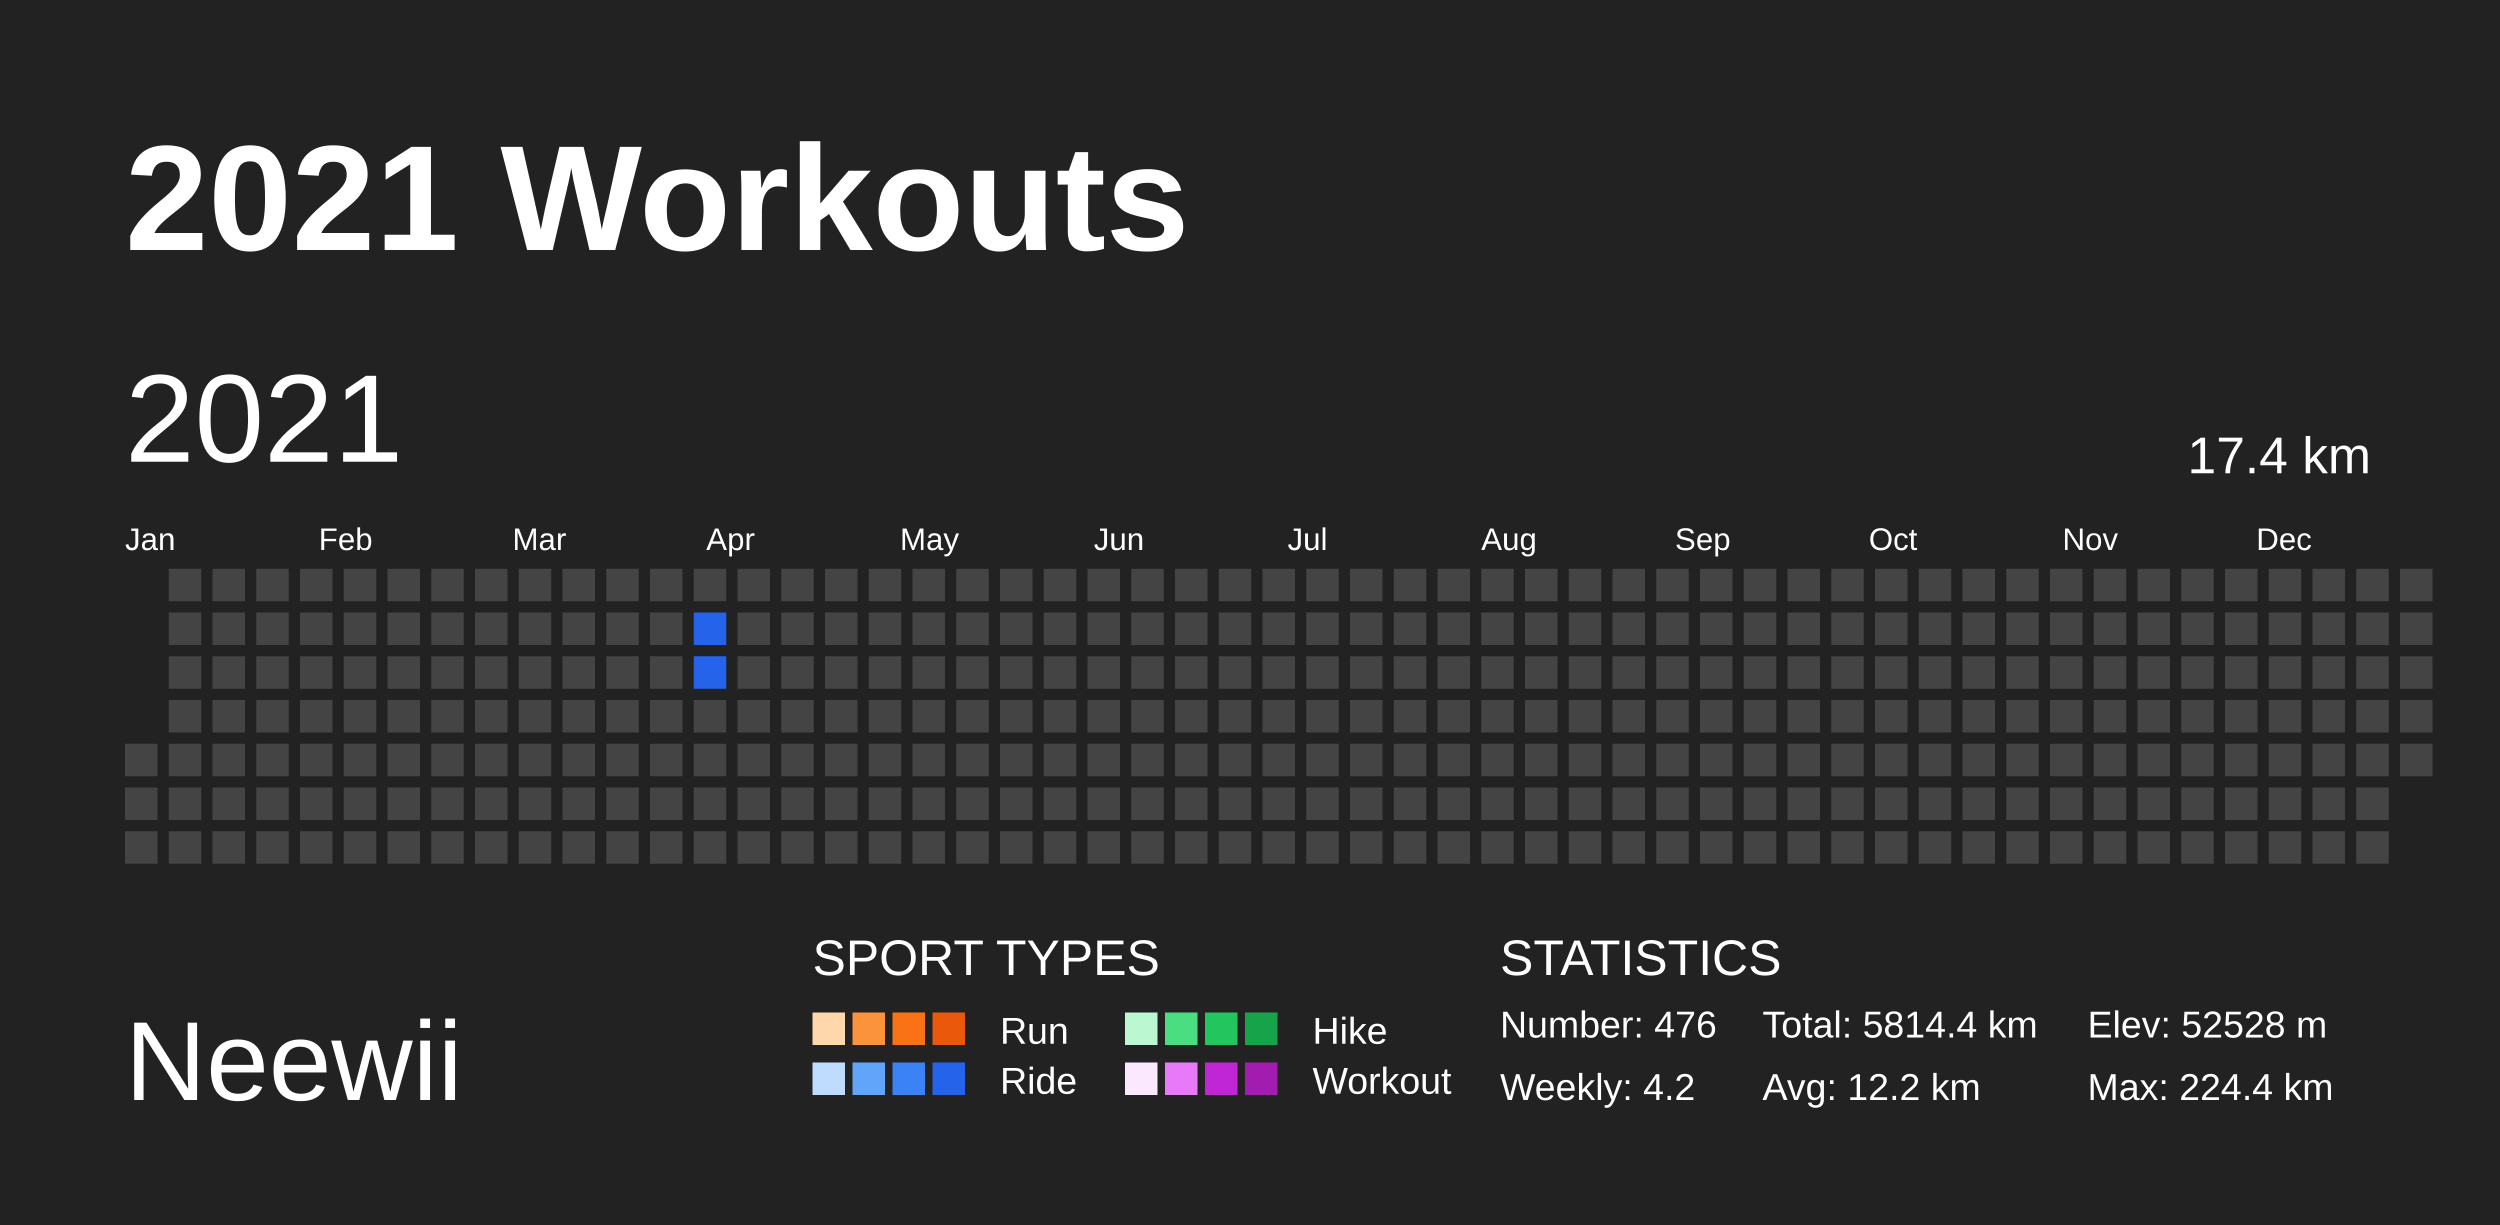
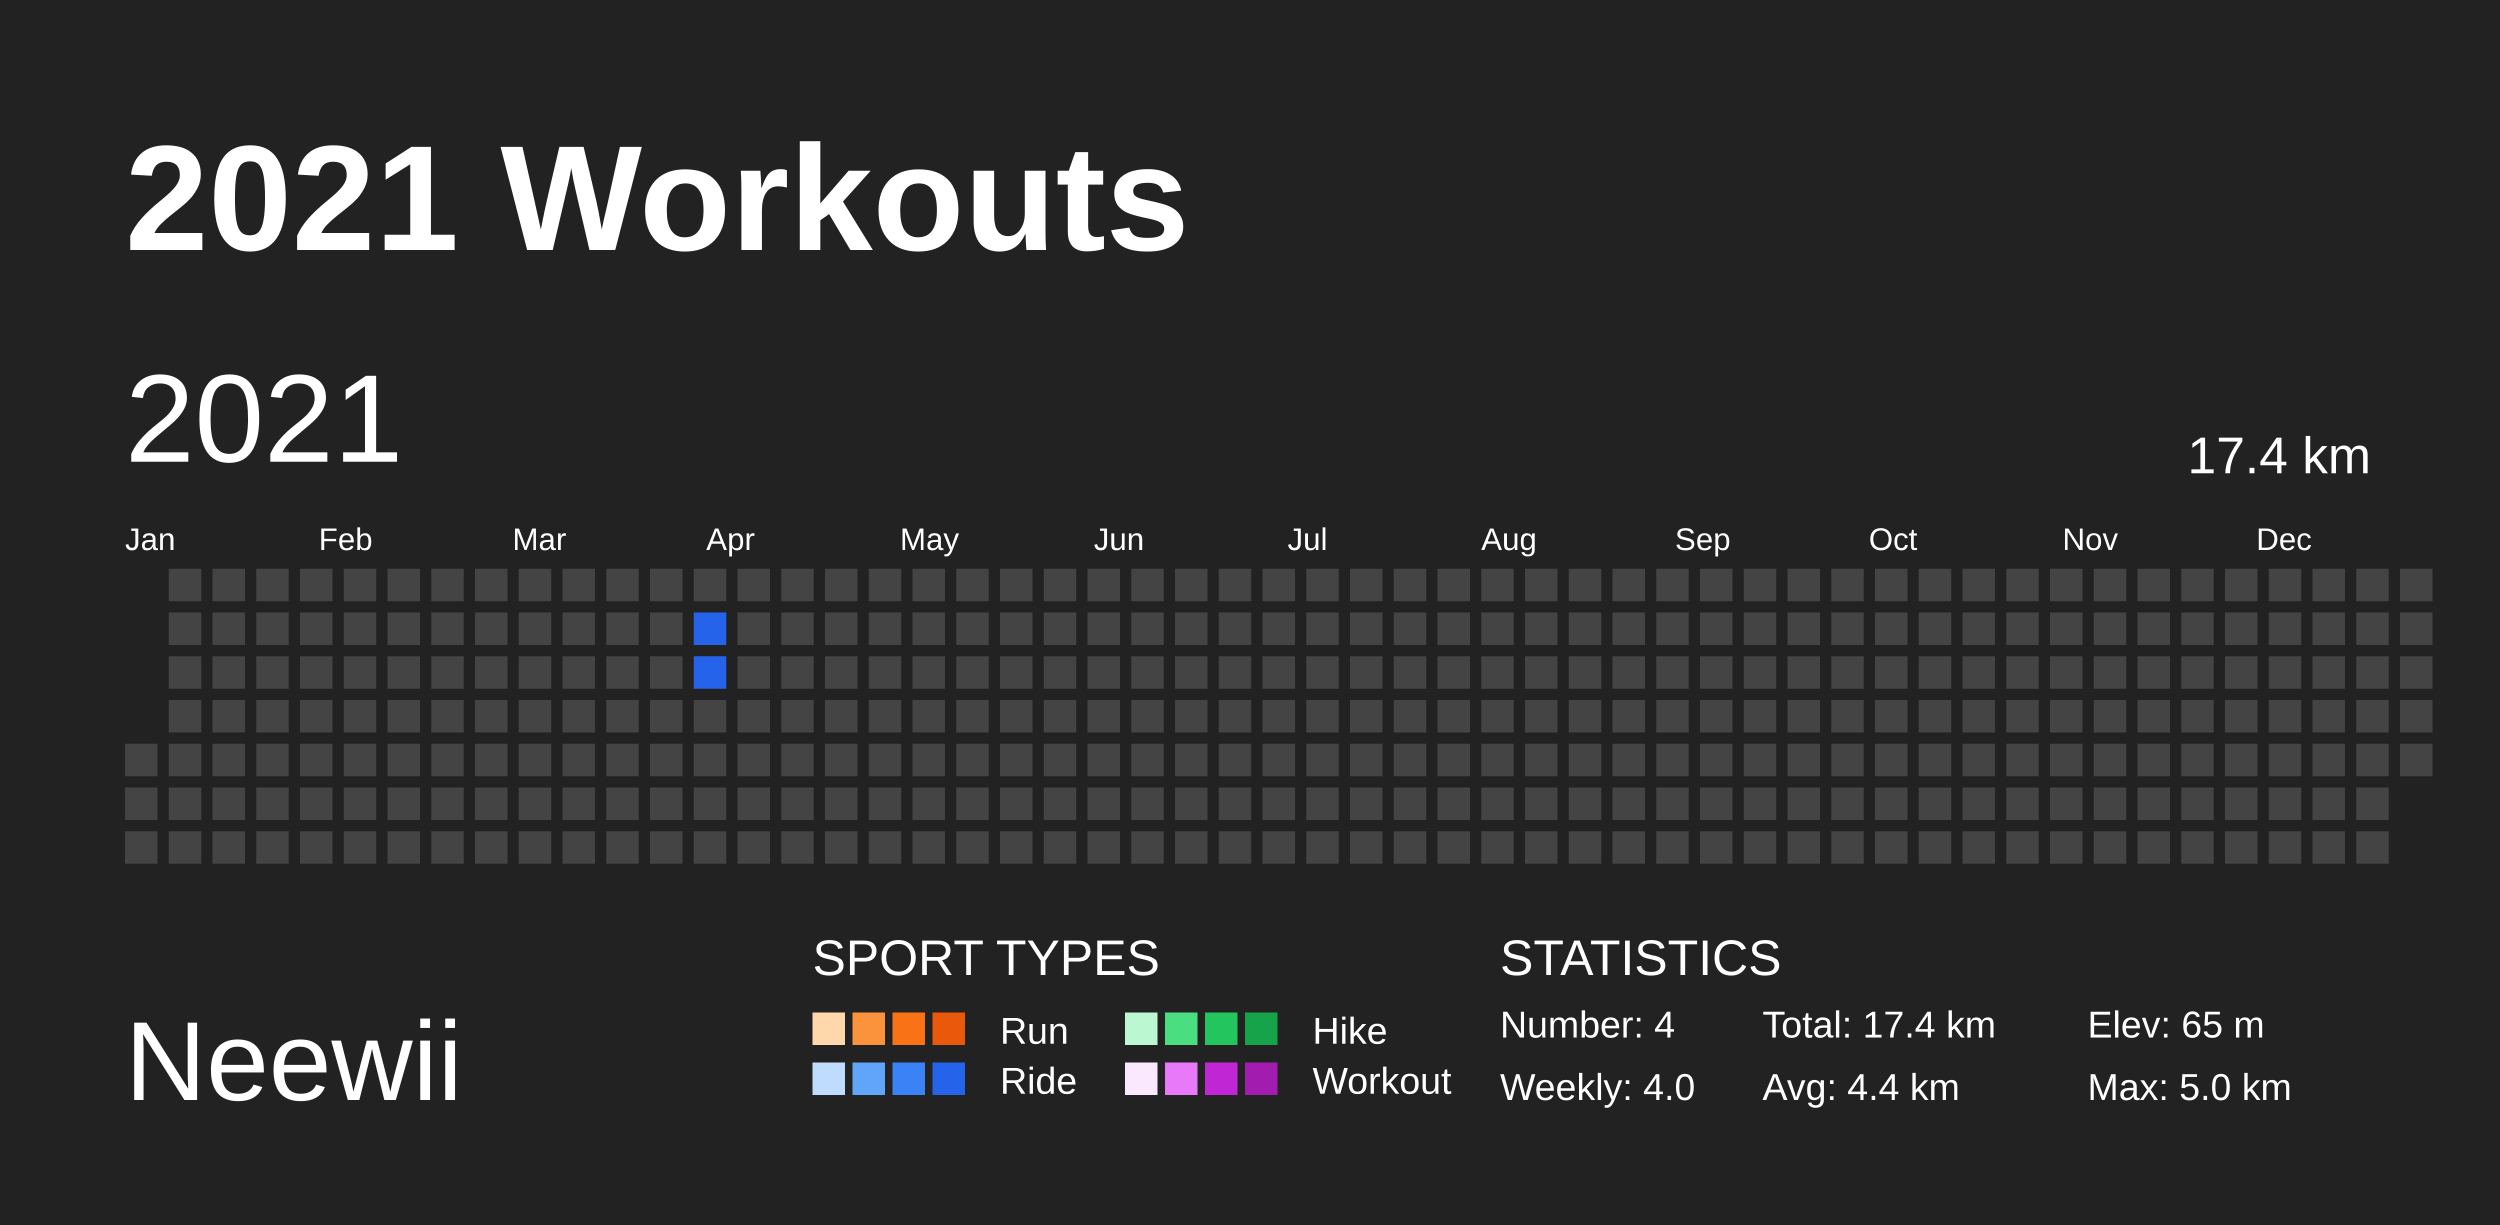
<svg xmlns="http://www.w3.org/2000/svg" baseProfile="full" height="98mm" version="1.1" viewBox="0,0,200,98" width="200mm">
  <defs />
  <rect fill="#222222" height="98" width="200" x="0" y="0" />
  <text fill="#FFFFFF" style="font-size:12px; font-family:Arial; font-weight:bold;" x="10" y="20">2021 Workouts</text>
  <text fill="#FFFFFF" style="font-size:9px; font-family:Arial" x="10" y="88">Neewii</text>
  <text fill="#FFFFFF" style="font-size:4px; font-family:Arial" x="65" y="78">SPORT TYPES</text>
  <rect fill="#fed7aa" height="2.6" width="2.6" x="65.0" y="81" />
  <rect fill="#fb923c" height="2.6" width="2.6" x="68.2" y="81" />
  <rect fill="#f97316" height="2.6" width="2.6" x="71.4" y="81" />
  <rect fill="#ea580c" height="2.6" width="2.6" x="74.6" y="81" />
  <text fill="#FFFFFF" style="font-size:3px; font-family:Arial" x="80" y="83.5">Run</text>
  <rect fill="#bbf7d0" height="2.6" width="2.6" x="90.0" y="81" />
  <rect fill="#4ade80" height="2.6" width="2.6" x="93.2" y="81" />
  <rect fill="#22c55e" height="2.6" width="2.6" x="96.4" y="81" />
  <rect fill="#16a34a" height="2.6" width="2.6" x="99.6" y="81" />
  <text fill="#FFFFFF" style="font-size:3px; font-family:Arial" x="105" y="83.5">Hike</text>
  <rect fill="#bfdbfe" height="2.6" width="2.6" x="65.0" y="85" />
  <rect fill="#60a5fa" height="2.6" width="2.6" x="68.2" y="85" />
  <rect fill="#3b82f6" height="2.6" width="2.6" x="71.4" y="85" />
  <rect fill="#2563eb" height="2.6" width="2.6" x="74.6" y="85" />
  <text fill="#FFFFFF" style="font-size:3px; font-family:Arial" x="80" y="87.5">Ride</text>
  <rect fill="#fae8ff" height="2.6" width="2.6" x="90.0" y="85" />
  <rect fill="#e879f9" height="2.6" width="2.6" x="93.2" y="85" />
  <rect fill="#c026d3" height="2.6" width="2.6" x="96.4" y="85" />
  <rect fill="#a21caf" height="2.6" width="2.6" x="99.6" y="85" />
  <text fill="#FFFFFF" style="font-size:3px; font-family:Arial" x="105" y="87.5">Workout</text>
  <text fill="#FFFFFF" style="font-size:4px; font-family:Arial" x="120" y="78">STATISTICS</text>
-   <text fill="#FFFFFF" style="font-size:3px; font-family:Arial" x="120" y="83">Number: 476</text>
-   <text fill="#FFFFFF" style="font-size:3px; font-family:Arial" x="120" y="88">Weekly: 4.2</text>
-   <text fill="#FFFFFF" style="font-size:3px; font-family:Arial" x="141" y="83">Total: 5814.4 km</text>
-   <text fill="#FFFFFF" style="font-size:3px; font-family:Arial" x="141" y="88">Avg: 12.2 km</text>
-   <text fill="#FFFFFF" style="font-size:3px; font-family:Arial" x="167" y="83">Elev: 52528 m</text>
-   <text fill="#FFFFFF" style="font-size:3px; font-family:Arial" x="167" y="88">Max: 224.4 km</text>
+   <text fill="#FFFFFF" style="font-size:3px; font-family:Arial" x="120" y="83">Number: 4</text>
+   <text fill="#FFFFFF" style="font-size:3px; font-family:Arial" x="120" y="88">Weekly: 4.0</text>
+   <text fill="#FFFFFF" style="font-size:3px; font-family:Arial" x="141" y="83">Total: 17.4 km</text>
+   <text fill="#FFFFFF" style="font-size:3px; font-family:Arial" x="141" y="88">Avg: 4.4 km</text>
+   <text fill="#FFFFFF" style="font-size:3px; font-family:Arial" x="167" y="83">Elev: 65 m</text>
+   <text fill="#FFFFFF" style="font-size:3px; font-family:Arial" x="167" y="88">Max: 5.0 km</text>
  <text dominant-baseline="hanging" fill="#FFFFFF" style="font-size:10.0px; font-family:Arial;" x="10" y="30">2021</text>
  <text dominant-baseline="hanging" fill="#FFFFFF" style="font-size:4.125px; font-family:Arial;" x="175" y="35">17.4 km</text>
  <text fill="#FFFFFF" style="font-size:2.5px; font-family:Arial" x="10.0" y="44">Jan</text>
  <text fill="#FFFFFF" style="font-size:2.5px; font-family:Arial" x="25.5" y="44">Feb</text>
  <text fill="#FFFFFF" style="font-size:2.5px; font-family:Arial" x="41.0" y="44">Mar</text>
  <text fill="#FFFFFF" style="font-size:2.5px; font-family:Arial" x="56.5" y="44">Apr</text>
  <text fill="#FFFFFF" style="font-size:2.5px; font-family:Arial" x="72.0" y="44">May</text>
  <text fill="#FFFFFF" style="font-size:2.5px; font-family:Arial" x="87.5" y="44">Jun</text>
  <text fill="#FFFFFF" style="font-size:2.5px; font-family:Arial" x="103.0" y="44">Jul</text>
  <text fill="#FFFFFF" style="font-size:2.5px; font-family:Arial" x="118.5" y="44">Aug</text>
  <text fill="#FFFFFF" style="font-size:2.5px; font-family:Arial" x="134.0" y="44">Sep</text>
  <text fill="#FFFFFF" style="font-size:2.5px; font-family:Arial" x="149.5" y="44">Oct</text>
  <text fill="#FFFFFF" style="font-size:2.5px; font-family:Arial" x="165.0" y="44">Nov</text>
  <text fill="#FFFFFF" style="font-size:2.5px; font-family:Arial" x="180.5" y="44">Dec</text>
  <rect fill="#444444" height="2.6" width="2.6" x="10.0" y="59.5" />
  <rect fill="#444444" height="2.6" width="2.6" x="10.0" y="63.0" />
  <rect fill="#444444" height="2.6" width="2.6" x="10.0" y="66.5" />
  <rect fill="#444444" height="2.6" width="2.6" x="13.5" y="45.5" />
  <rect fill="#444444" height="2.6" width="2.6" x="13.5" y="49.0" />
  <rect fill="#444444" height="2.6" width="2.6" x="13.5" y="52.5" />
  <rect fill="#444444" height="2.6" width="2.6" x="13.5" y="56.0" />
  <rect fill="#444444" height="2.6" width="2.6" x="13.5" y="59.5" />
  <rect fill="#444444" height="2.6" width="2.6" x="13.5" y="63.0" />
  <rect fill="#444444" height="2.6" width="2.6" x="13.5" y="66.5" />
  <rect fill="#444444" height="2.6" width="2.6" x="17.0" y="45.5" />
  <rect fill="#444444" height="2.6" width="2.6" x="17.0" y="49.0" />
  <rect fill="#444444" height="2.6" width="2.6" x="17.0" y="52.5" />
  <rect fill="#444444" height="2.6" width="2.6" x="17.0" y="56.0" />
  <rect fill="#444444" height="2.6" width="2.6" x="17.0" y="59.5" />
  <rect fill="#444444" height="2.6" width="2.6" x="17.0" y="63.0" />
  <rect fill="#444444" height="2.6" width="2.6" x="17.0" y="66.5" />
  <rect fill="#444444" height="2.6" width="2.6" x="20.5" y="45.5" />
  <rect fill="#444444" height="2.6" width="2.6" x="20.5" y="49.0" />
  <rect fill="#444444" height="2.6" width="2.6" x="20.5" y="52.5" />
  <rect fill="#444444" height="2.6" width="2.6" x="20.5" y="56.0" />
  <rect fill="#444444" height="2.6" width="2.6" x="20.5" y="59.5" />
  <rect fill="#444444" height="2.6" width="2.6" x="20.5" y="63.0" />
  <rect fill="#444444" height="2.6" width="2.6" x="20.5" y="66.5" />
  <rect fill="#444444" height="2.6" width="2.6" x="24.0" y="45.5" />
  <rect fill="#444444" height="2.6" width="2.6" x="24.0" y="49.0" />
  <rect fill="#444444" height="2.6" width="2.6" x="24.0" y="52.5" />
  <rect fill="#444444" height="2.6" width="2.6" x="24.0" y="56.0" />
  <rect fill="#444444" height="2.6" width="2.6" x="24.0" y="59.5" />
  <rect fill="#444444" height="2.6" width="2.6" x="24.0" y="63.0" />
  <rect fill="#444444" height="2.6" width="2.6" x="24.0" y="66.5" />
  <rect fill="#444444" height="2.6" width="2.6" x="27.5" y="45.5" />
  <rect fill="#444444" height="2.6" width="2.6" x="27.5" y="49.0" />
  <rect fill="#444444" height="2.6" width="2.6" x="27.5" y="52.5" />
  <rect fill="#444444" height="2.6" width="2.6" x="27.5" y="56.0" />
  <rect fill="#444444" height="2.6" width="2.6" x="27.5" y="59.5" />
  <rect fill="#444444" height="2.6" width="2.6" x="27.5" y="63.0" />
  <rect fill="#444444" height="2.6" width="2.6" x="27.5" y="66.5" />
  <rect fill="#444444" height="2.6" width="2.6" x="31.0" y="45.5" />
  <rect fill="#444444" height="2.6" width="2.6" x="31.0" y="49.0" />
  <rect fill="#444444" height="2.6" width="2.6" x="31.0" y="52.5" />
  <rect fill="#444444" height="2.6" width="2.6" x="31.0" y="56.0" />
  <rect fill="#444444" height="2.6" width="2.6" x="31.0" y="59.5" />
  <rect fill="#444444" height="2.6" width="2.6" x="31.0" y="63.0" />
  <rect fill="#444444" height="2.6" width="2.6" x="31.0" y="66.5" />
  <rect fill="#444444" height="2.6" width="2.6" x="34.5" y="45.5" />
  <rect fill="#444444" height="2.6" width="2.6" x="34.5" y="49.0" />
  <rect fill="#444444" height="2.6" width="2.6" x="34.5" y="52.5" />
  <rect fill="#444444" height="2.6" width="2.6" x="34.5" y="56.0" />
  <rect fill="#444444" height="2.6" width="2.6" x="34.5" y="59.5" />
  <rect fill="#444444" height="2.6" width="2.6" x="34.5" y="63.0" />
  <rect fill="#444444" height="2.6" width="2.6" x="34.5" y="66.5" />
  <rect fill="#444444" height="2.6" width="2.6" x="38.0" y="45.5" />
  <rect fill="#444444" height="2.6" width="2.6" x="38.0" y="49.0" />
  <rect fill="#444444" height="2.6" width="2.6" x="38.0" y="52.5" />
  <rect fill="#444444" height="2.6" width="2.6" x="38.0" y="56.0" />
  <rect fill="#444444" height="2.6" width="2.6" x="38.0" y="59.5" />
  <rect fill="#444444" height="2.6" width="2.6" x="38.0" y="63.0" />
  <rect fill="#444444" height="2.6" width="2.6" x="38.0" y="66.5" />
  <rect fill="#444444" height="2.6" width="2.6" x="41.5" y="45.5" />
  <rect fill="#444444" height="2.6" width="2.6" x="41.5" y="49.0" />
  <rect fill="#444444" height="2.6" width="2.6" x="41.5" y="52.5" />
  <rect fill="#444444" height="2.6" width="2.6" x="41.5" y="56.0" />
  <rect fill="#444444" height="2.6" width="2.6" x="41.5" y="59.5" />
  <rect fill="#444444" height="2.6" width="2.6" x="41.5" y="63.0" />
  <rect fill="#444444" height="2.6" width="2.6" x="41.5" y="66.5" />
  <rect fill="#444444" height="2.6" width="2.6" x="45.0" y="45.5" />
  <rect fill="#444444" height="2.6" width="2.6" x="45.0" y="49.0" />
  <rect fill="#444444" height="2.6" width="2.6" x="45.0" y="52.5" />
  <rect fill="#444444" height="2.6" width="2.6" x="45.0" y="56.0" />
  <rect fill="#444444" height="2.6" width="2.6" x="45.0" y="59.5" />
  <rect fill="#444444" height="2.6" width="2.6" x="45.0" y="63.0" />
  <rect fill="#444444" height="2.6" width="2.6" x="45.0" y="66.5" />
  <rect fill="#444444" height="2.6" width="2.6" x="48.5" y="45.5" />
  <rect fill="#444444" height="2.6" width="2.6" x="48.5" y="49.0" />
  <rect fill="#444444" height="2.6" width="2.6" x="48.5" y="52.5" />
  <rect fill="#444444" height="2.6" width="2.6" x="48.5" y="56.0" />
  <rect fill="#444444" height="2.6" width="2.6" x="48.5" y="59.5" />
  <rect fill="#444444" height="2.6" width="2.6" x="48.5" y="63.0" />
  <rect fill="#444444" height="2.6" width="2.6" x="48.5" y="66.5" />
  <rect fill="#444444" height="2.6" width="2.6" x="52.0" y="45.5" />
  <rect fill="#444444" height="2.6" width="2.6" x="52.0" y="49.0" />
  <rect fill="#444444" height="2.6" width="2.6" x="52.0" y="52.5" />
  <rect fill="#444444" height="2.6" width="2.6" x="52.0" y="56.0" />
  <rect fill="#444444" height="2.6" width="2.6" x="52.0" y="59.5" />
  <rect fill="#444444" height="2.6" width="2.6" x="52.0" y="63.0" />
  <rect fill="#444444" height="2.6" width="2.6" x="52.0" y="66.5" />
  <rect fill="#444444" height="2.6" width="2.6" x="55.5" y="45.5" />
  <rect fill="#2563eb" height="2.6" width="2.6" x="55.5" y="49.0" />
  <rect fill="#2563eb" height="2.6" width="2.6" x="55.5" y="52.5" />
  <rect fill="#444444" height="2.6" width="2.6" x="55.5" y="56.0" />
  <rect fill="#444444" height="2.6" width="2.6" x="55.5" y="59.5" />
  <rect fill="#444444" height="2.6" width="2.6" x="55.5" y="63.0" />
  <rect fill="#444444" height="2.6" width="2.6" x="55.5" y="66.5" />
  <rect fill="#444444" height="2.6" width="2.6" x="59.0" y="45.5" />
  <rect fill="#444444" height="2.6" width="2.6" x="59.0" y="49.0" />
  <rect fill="#444444" height="2.6" width="2.6" x="59.0" y="52.5" />
  <rect fill="#444444" height="2.6" width="2.6" x="59.0" y="56.0" />
  <rect fill="#444444" height="2.6" width="2.6" x="59.0" y="59.5" />
  <rect fill="#444444" height="2.6" width="2.6" x="59.0" y="63.0" />
  <rect fill="#444444" height="2.6" width="2.6" x="59.0" y="66.5" />
  <rect fill="#444444" height="2.6" width="2.6" x="62.5" y="45.5" />
  <rect fill="#444444" height="2.6" width="2.6" x="62.5" y="49.0" />
  <rect fill="#444444" height="2.6" width="2.6" x="62.5" y="52.5" />
  <rect fill="#444444" height="2.6" width="2.6" x="62.5" y="56.0" />
  <rect fill="#444444" height="2.6" width="2.6" x="62.5" y="59.5" />
  <rect fill="#444444" height="2.6" width="2.6" x="62.5" y="63.0" />
  <rect fill="#444444" height="2.6" width="2.6" x="62.5" y="66.5" />
  <rect fill="#444444" height="2.6" width="2.6" x="66.0" y="45.5" />
  <rect fill="#444444" height="2.6" width="2.6" x="66.0" y="49.0" />
  <rect fill="#444444" height="2.6" width="2.6" x="66.0" y="52.5" />
  <rect fill="#444444" height="2.6" width="2.6" x="66.0" y="56.0" />
  <rect fill="#444444" height="2.6" width="2.6" x="66.0" y="59.5" />
  <rect fill="#444444" height="2.6" width="2.6" x="66.0" y="63.0" />
  <rect fill="#444444" height="2.6" width="2.6" x="66.0" y="66.5" />
  <rect fill="#444444" height="2.6" width="2.6" x="69.5" y="45.5" />
  <rect fill="#444444" height="2.6" width="2.6" x="69.5" y="49.0" />
  <rect fill="#444444" height="2.6" width="2.6" x="69.5" y="52.5" />
  <rect fill="#444444" height="2.6" width="2.6" x="69.5" y="56.0" />
  <rect fill="#444444" height="2.6" width="2.6" x="69.5" y="59.5" />
  <rect fill="#444444" height="2.6" width="2.6" x="69.5" y="63.0" />
  <rect fill="#444444" height="2.6" width="2.6" x="69.5" y="66.5" />
  <rect fill="#444444" height="2.6" width="2.6" x="73.0" y="45.5" />
  <rect fill="#444444" height="2.6" width="2.6" x="73.0" y="49.0" />
  <rect fill="#444444" height="2.6" width="2.6" x="73.0" y="52.5" />
  <rect fill="#444444" height="2.6" width="2.6" x="73.0" y="56.0" />
  <rect fill="#444444" height="2.6" width="2.6" x="73.0" y="59.5" />
  <rect fill="#444444" height="2.6" width="2.6" x="73.0" y="63.0" />
  <rect fill="#444444" height="2.6" width="2.6" x="73.0" y="66.5" />
  <rect fill="#444444" height="2.6" width="2.6" x="76.5" y="45.5" />
  <rect fill="#444444" height="2.6" width="2.6" x="76.5" y="49.0" />
  <rect fill="#444444" height="2.6" width="2.6" x="76.5" y="52.5" />
  <rect fill="#444444" height="2.6" width="2.6" x="76.5" y="56.0" />
  <rect fill="#444444" height="2.6" width="2.6" x="76.5" y="59.5" />
  <rect fill="#444444" height="2.6" width="2.6" x="76.5" y="63.0" />
  <rect fill="#444444" height="2.6" width="2.6" x="76.5" y="66.5" />
  <rect fill="#444444" height="2.6" width="2.6" x="80.0" y="45.5" />
  <rect fill="#444444" height="2.6" width="2.6" x="80.0" y="49.0" />
  <rect fill="#444444" height="2.6" width="2.6" x="80.0" y="52.5" />
  <rect fill="#444444" height="2.6" width="2.6" x="80.0" y="56.0" />
  <rect fill="#444444" height="2.6" width="2.6" x="80.0" y="59.5" />
  <rect fill="#444444" height="2.6" width="2.6" x="80.0" y="63.0" />
  <rect fill="#444444" height="2.6" width="2.6" x="80.0" y="66.5" />
  <rect fill="#444444" height="2.6" width="2.6" x="83.5" y="45.5" />
  <rect fill="#444444" height="2.6" width="2.6" x="83.5" y="49.0" />
  <rect fill="#444444" height="2.6" width="2.6" x="83.5" y="52.5" />
  <rect fill="#444444" height="2.6" width="2.6" x="83.5" y="56.0" />
  <rect fill="#444444" height="2.6" width="2.6" x="83.5" y="59.5" />
  <rect fill="#444444" height="2.6" width="2.6" x="83.5" y="63.0" />
  <rect fill="#444444" height="2.6" width="2.6" x="83.5" y="66.5" />
  <rect fill="#444444" height="2.6" width="2.6" x="87.0" y="45.5" />
  <rect fill="#444444" height="2.6" width="2.6" x="87.0" y="49.0" />
  <rect fill="#444444" height="2.6" width="2.6" x="87.0" y="52.5" />
  <rect fill="#444444" height="2.6" width="2.6" x="87.0" y="56.0" />
  <rect fill="#444444" height="2.6" width="2.6" x="87.0" y="59.5" />
  <rect fill="#444444" height="2.6" width="2.6" x="87.0" y="63.0" />
  <rect fill="#444444" height="2.6" width="2.6" x="87.0" y="66.5" />
  <rect fill="#444444" height="2.6" width="2.6" x="90.5" y="45.5" />
  <rect fill="#444444" height="2.6" width="2.6" x="90.5" y="49.0" />
  <rect fill="#444444" height="2.6" width="2.6" x="90.5" y="52.5" />
  <rect fill="#444444" height="2.6" width="2.6" x="90.5" y="56.0" />
  <rect fill="#444444" height="2.6" width="2.6" x="90.5" y="59.5" />
  <rect fill="#444444" height="2.6" width="2.6" x="90.5" y="63.0" />
  <rect fill="#444444" height="2.6" width="2.6" x="90.5" y="66.5" />
  <rect fill="#444444" height="2.6" width="2.6" x="94.0" y="45.5" />
  <rect fill="#444444" height="2.6" width="2.6" x="94.0" y="49.0" />
  <rect fill="#444444" height="2.6" width="2.6" x="94.0" y="52.5" />
  <rect fill="#444444" height="2.6" width="2.6" x="94.0" y="56.0" />
  <rect fill="#444444" height="2.6" width="2.6" x="94.0" y="59.5" />
  <rect fill="#444444" height="2.6" width="2.6" x="94.0" y="63.0" />
  <rect fill="#444444" height="2.6" width="2.6" x="94.0" y="66.5" />
  <rect fill="#444444" height="2.6" width="2.6" x="97.5" y="45.5" />
  <rect fill="#444444" height="2.6" width="2.6" x="97.5" y="49.0" />
  <rect fill="#444444" height="2.6" width="2.6" x="97.5" y="52.5" />
  <rect fill="#444444" height="2.6" width="2.6" x="97.5" y="56.0" />
  <rect fill="#444444" height="2.6" width="2.6" x="97.5" y="59.5" />
  <rect fill="#444444" height="2.6" width="2.6" x="97.5" y="63.0" />
  <rect fill="#444444" height="2.6" width="2.6" x="97.5" y="66.5" />
  <rect fill="#444444" height="2.6" width="2.6" x="101.0" y="45.5" />
  <rect fill="#444444" height="2.6" width="2.6" x="101.0" y="49.0" />
  <rect fill="#444444" height="2.6" width="2.6" x="101.0" y="52.5" />
  <rect fill="#444444" height="2.6" width="2.6" x="101.0" y="56.0" />
  <rect fill="#444444" height="2.6" width="2.6" x="101.0" y="59.5" />
  <rect fill="#444444" height="2.6" width="2.6" x="101.0" y="63.0" />
  <rect fill="#444444" height="2.6" width="2.6" x="101.0" y="66.5" />
  <rect fill="#444444" height="2.6" width="2.6" x="104.5" y="45.5" />
  <rect fill="#444444" height="2.6" width="2.6" x="104.5" y="49.0" />
  <rect fill="#444444" height="2.6" width="2.6" x="104.5" y="52.5" />
  <rect fill="#444444" height="2.6" width="2.6" x="104.5" y="56.0" />
  <rect fill="#444444" height="2.6" width="2.6" x="104.5" y="59.5" />
  <rect fill="#444444" height="2.6" width="2.6" x="104.5" y="63.0" />
  <rect fill="#444444" height="2.6" width="2.6" x="104.5" y="66.5" />
  <rect fill="#444444" height="2.6" width="2.6" x="108.0" y="45.5" />
  <rect fill="#444444" height="2.6" width="2.6" x="108.0" y="49.0" />
  <rect fill="#444444" height="2.6" width="2.6" x="108.0" y="52.5" />
  <rect fill="#444444" height="2.6" width="2.6" x="108.0" y="56.0" />
  <rect fill="#444444" height="2.6" width="2.6" x="108.0" y="59.5" />
  <rect fill="#444444" height="2.6" width="2.6" x="108.0" y="63.0" />
  <rect fill="#444444" height="2.6" width="2.6" x="108.0" y="66.5" />
  <rect fill="#444444" height="2.6" width="2.6" x="111.5" y="45.5" />
  <rect fill="#444444" height="2.6" width="2.6" x="111.5" y="49.0" />
  <rect fill="#444444" height="2.6" width="2.6" x="111.5" y="52.5" />
  <rect fill="#444444" height="2.6" width="2.6" x="111.5" y="56.0" />
  <rect fill="#444444" height="2.6" width="2.6" x="111.5" y="59.5" />
  <rect fill="#444444" height="2.6" width="2.6" x="111.5" y="63.0" />
  <rect fill="#444444" height="2.6" width="2.6" x="111.5" y="66.5" />
  <rect fill="#444444" height="2.6" width="2.6" x="115.0" y="45.5" />
  <rect fill="#444444" height="2.6" width="2.6" x="115.0" y="49.0" />
  <rect fill="#444444" height="2.6" width="2.6" x="115.0" y="52.5" />
  <rect fill="#444444" height="2.6" width="2.6" x="115.0" y="56.0" />
  <rect fill="#444444" height="2.6" width="2.6" x="115.0" y="59.5" />
  <rect fill="#444444" height="2.6" width="2.6" x="115.0" y="63.0" />
  <rect fill="#444444" height="2.6" width="2.6" x="115.0" y="66.5" />
  <rect fill="#444444" height="2.6" width="2.6" x="118.5" y="45.5" />
  <rect fill="#444444" height="2.6" width="2.6" x="118.5" y="49.0" />
  <rect fill="#444444" height="2.6" width="2.6" x="118.5" y="52.5" />
  <rect fill="#444444" height="2.6" width="2.6" x="118.5" y="56.0" />
  <rect fill="#444444" height="2.6" width="2.6" x="118.5" y="59.5" />
  <rect fill="#444444" height="2.6" width="2.6" x="118.5" y="63.0" />
  <rect fill="#444444" height="2.6" width="2.6" x="118.5" y="66.5" />
  <rect fill="#444444" height="2.6" width="2.6" x="122.0" y="45.5" />
  <rect fill="#444444" height="2.6" width="2.6" x="122.0" y="49.0" />
  <rect fill="#444444" height="2.6" width="2.6" x="122.0" y="52.5" />
  <rect fill="#444444" height="2.6" width="2.6" x="122.0" y="56.0" />
  <rect fill="#444444" height="2.6" width="2.6" x="122.0" y="59.5" />
  <rect fill="#444444" height="2.6" width="2.6" x="122.0" y="63.0" />
  <rect fill="#444444" height="2.6" width="2.6" x="122.0" y="66.5" />
  <rect fill="#444444" height="2.6" width="2.6" x="125.5" y="45.5" />
  <rect fill="#444444" height="2.6" width="2.6" x="125.5" y="49.0" />
  <rect fill="#444444" height="2.6" width="2.6" x="125.5" y="52.5" />
  <rect fill="#444444" height="2.6" width="2.6" x="125.5" y="56.0" />
  <rect fill="#444444" height="2.6" width="2.6" x="125.5" y="59.5" />
  <rect fill="#444444" height="2.6" width="2.6" x="125.5" y="63.0" />
  <rect fill="#444444" height="2.6" width="2.6" x="125.5" y="66.5" />
  <rect fill="#444444" height="2.6" width="2.6" x="129.0" y="45.5" />
  <rect fill="#444444" height="2.6" width="2.6" x="129.0" y="49.0" />
  <rect fill="#444444" height="2.6" width="2.6" x="129.0" y="52.5" />
  <rect fill="#444444" height="2.6" width="2.6" x="129.0" y="56.0" />
  <rect fill="#444444" height="2.6" width="2.6" x="129.0" y="59.5" />
  <rect fill="#444444" height="2.6" width="2.6" x="129.0" y="63.0" />
  <rect fill="#444444" height="2.6" width="2.6" x="129.0" y="66.5" />
  <rect fill="#444444" height="2.6" width="2.6" x="132.5" y="45.5" />
  <rect fill="#444444" height="2.6" width="2.6" x="132.5" y="49.0" />
  <rect fill="#444444" height="2.6" width="2.6" x="132.5" y="52.5" />
  <rect fill="#444444" height="2.6" width="2.6" x="132.5" y="56.0" />
  <rect fill="#444444" height="2.6" width="2.6" x="132.5" y="59.5" />
  <rect fill="#444444" height="2.6" width="2.6" x="132.5" y="63.0" />
  <rect fill="#444444" height="2.6" width="2.6" x="132.5" y="66.5" />
  <rect fill="#444444" height="2.6" width="2.6" x="136.0" y="45.5" />
  <rect fill="#444444" height="2.6" width="2.6" x="136.0" y="49.0" />
  <rect fill="#444444" height="2.6" width="2.6" x="136.0" y="52.5" />
  <rect fill="#444444" height="2.6" width="2.6" x="136.0" y="56.0" />
  <rect fill="#444444" height="2.6" width="2.6" x="136.0" y="59.5" />
  <rect fill="#444444" height="2.6" width="2.6" x="136.0" y="63.0" />
  <rect fill="#444444" height="2.6" width="2.6" x="136.0" y="66.5" />
  <rect fill="#444444" height="2.6" width="2.6" x="139.5" y="45.5" />
  <rect fill="#444444" height="2.6" width="2.6" x="139.5" y="49.0" />
  <rect fill="#444444" height="2.6" width="2.6" x="139.5" y="52.5" />
  <rect fill="#444444" height="2.6" width="2.6" x="139.5" y="56.0" />
  <rect fill="#444444" height="2.6" width="2.6" x="139.5" y="59.5" />
  <rect fill="#444444" height="2.6" width="2.6" x="139.5" y="63.0" />
  <rect fill="#444444" height="2.6" width="2.6" x="139.5" y="66.5" />
  <rect fill="#444444" height="2.6" width="2.6" x="143.0" y="45.5" />
  <rect fill="#444444" height="2.6" width="2.6" x="143.0" y="49.0" />
  <rect fill="#444444" height="2.6" width="2.6" x="143.0" y="52.5" />
  <rect fill="#444444" height="2.6" width="2.6" x="143.0" y="56.0" />
  <rect fill="#444444" height="2.6" width="2.6" x="143.0" y="59.5" />
  <rect fill="#444444" height="2.6" width="2.6" x="143.0" y="63.0" />
  <rect fill="#444444" height="2.6" width="2.6" x="143.0" y="66.5" />
  <rect fill="#444444" height="2.6" width="2.6" x="146.5" y="45.5" />
  <rect fill="#444444" height="2.6" width="2.6" x="146.5" y="49.0" />
  <rect fill="#444444" height="2.6" width="2.6" x="146.5" y="52.5" />
  <rect fill="#444444" height="2.6" width="2.6" x="146.5" y="56.0" />
  <rect fill="#444444" height="2.6" width="2.6" x="146.5" y="59.5" />
  <rect fill="#444444" height="2.6" width="2.6" x="146.5" y="63.0" />
  <rect fill="#444444" height="2.6" width="2.6" x="146.5" y="66.5" />
  <rect fill="#444444" height="2.6" width="2.6" x="150.0" y="45.5" />
  <rect fill="#444444" height="2.6" width="2.6" x="150.0" y="49.0" />
  <rect fill="#444444" height="2.6" width="2.6" x="150.0" y="52.5" />
  <rect fill="#444444" height="2.6" width="2.6" x="150.0" y="56.0" />
  <rect fill="#444444" height="2.6" width="2.6" x="150.0" y="59.5" />
  <rect fill="#444444" height="2.6" width="2.6" x="150.0" y="63.0" />
  <rect fill="#444444" height="2.6" width="2.6" x="150.0" y="66.5" />
  <rect fill="#444444" height="2.6" width="2.6" x="153.5" y="45.5" />
  <rect fill="#444444" height="2.6" width="2.6" x="153.5" y="49.0" />
  <rect fill="#444444" height="2.6" width="2.6" x="153.5" y="52.5" />
  <rect fill="#444444" height="2.6" width="2.6" x="153.5" y="56.0" />
  <rect fill="#444444" height="2.6" width="2.6" x="153.5" y="59.5" />
  <rect fill="#444444" height="2.6" width="2.6" x="153.5" y="63.0" />
  <rect fill="#444444" height="2.6" width="2.6" x="153.5" y="66.5" />
  <rect fill="#444444" height="2.6" width="2.6" x="157.0" y="45.5" />
  <rect fill="#444444" height="2.6" width="2.6" x="157.0" y="49.0" />
  <rect fill="#444444" height="2.6" width="2.6" x="157.0" y="52.5" />
  <rect fill="#444444" height="2.6" width="2.6" x="157.0" y="56.0" />
  <rect fill="#444444" height="2.6" width="2.6" x="157.0" y="59.5" />
  <rect fill="#444444" height="2.6" width="2.6" x="157.0" y="63.0" />
  <rect fill="#444444" height="2.6" width="2.6" x="157.0" y="66.5" />
  <rect fill="#444444" height="2.6" width="2.6" x="160.5" y="45.5" />
  <rect fill="#444444" height="2.6" width="2.6" x="160.5" y="49.0" />
  <rect fill="#444444" height="2.6" width="2.6" x="160.5" y="52.5" />
  <rect fill="#444444" height="2.6" width="2.6" x="160.5" y="56.0" />
  <rect fill="#444444" height="2.6" width="2.6" x="160.5" y="59.5" />
  <rect fill="#444444" height="2.6" width="2.6" x="160.5" y="63.0" />
  <rect fill="#444444" height="2.6" width="2.6" x="160.5" y="66.5" />
  <rect fill="#444444" height="2.6" width="2.6" x="164.0" y="45.5" />
  <rect fill="#444444" height="2.6" width="2.6" x="164.0" y="49.0" />
  <rect fill="#444444" height="2.6" width="2.6" x="164.0" y="52.5" />
  <rect fill="#444444" height="2.6" width="2.6" x="164.0" y="56.0" />
  <rect fill="#444444" height="2.6" width="2.6" x="164.0" y="59.5" />
  <rect fill="#444444" height="2.6" width="2.6" x="164.0" y="63.0" />
  <rect fill="#444444" height="2.6" width="2.6" x="164.0" y="66.5" />
  <rect fill="#444444" height="2.6" width="2.6" x="167.5" y="45.5" />
  <rect fill="#444444" height="2.6" width="2.6" x="167.5" y="49.0" />
  <rect fill="#444444" height="2.6" width="2.6" x="167.5" y="52.5" />
  <rect fill="#444444" height="2.6" width="2.6" x="167.5" y="56.0" />
  <rect fill="#444444" height="2.6" width="2.6" x="167.5" y="59.5" />
  <rect fill="#444444" height="2.6" width="2.6" x="167.5" y="63.0" />
  <rect fill="#444444" height="2.6" width="2.6" x="167.5" y="66.5" />
  <rect fill="#444444" height="2.6" width="2.6" x="171.0" y="45.5" />
  <rect fill="#444444" height="2.6" width="2.6" x="171.0" y="49.0" />
  <rect fill="#444444" height="2.6" width="2.6" x="171.0" y="52.5" />
  <rect fill="#444444" height="2.6" width="2.6" x="171.0" y="56.0" />
  <rect fill="#444444" height="2.6" width="2.6" x="171.0" y="59.5" />
  <rect fill="#444444" height="2.6" width="2.6" x="171.0" y="63.0" />
  <rect fill="#444444" height="2.6" width="2.6" x="171.0" y="66.5" />
  <rect fill="#444444" height="2.6" width="2.6" x="174.5" y="45.5" />
  <rect fill="#444444" height="2.6" width="2.6" x="174.5" y="49.0" />
  <rect fill="#444444" height="2.6" width="2.6" x="174.5" y="52.5" />
  <rect fill="#444444" height="2.6" width="2.6" x="174.5" y="56.0" />
  <rect fill="#444444" height="2.6" width="2.6" x="174.5" y="59.5" />
  <rect fill="#444444" height="2.6" width="2.6" x="174.5" y="63.0" />
  <rect fill="#444444" height="2.6" width="2.6" x="174.5" y="66.5" />
  <rect fill="#444444" height="2.6" width="2.6" x="178.0" y="45.5" />
  <rect fill="#444444" height="2.6" width="2.6" x="178.0" y="49.0" />
  <rect fill="#444444" height="2.6" width="2.6" x="178.0" y="52.5" />
  <rect fill="#444444" height="2.6" width="2.6" x="178.0" y="56.0" />
  <rect fill="#444444" height="2.6" width="2.6" x="178.0" y="59.5" />
  <rect fill="#444444" height="2.6" width="2.6" x="178.0" y="63.0" />
  <rect fill="#444444" height="2.6" width="2.6" x="178.0" y="66.5" />
  <rect fill="#444444" height="2.6" width="2.6" x="181.5" y="45.5" />
  <rect fill="#444444" height="2.6" width="2.6" x="181.5" y="49.0" />
  <rect fill="#444444" height="2.6" width="2.6" x="181.5" y="52.5" />
  <rect fill="#444444" height="2.6" width="2.6" x="181.5" y="56.0" />
  <rect fill="#444444" height="2.6" width="2.6" x="181.5" y="59.5" />
  <rect fill="#444444" height="2.6" width="2.6" x="181.5" y="63.0" />
  <rect fill="#444444" height="2.6" width="2.6" x="181.5" y="66.5" />
  <rect fill="#444444" height="2.6" width="2.6" x="185.0" y="45.5" />
  <rect fill="#444444" height="2.6" width="2.6" x="185.0" y="49.0" />
  <rect fill="#444444" height="2.6" width="2.6" x="185.0" y="52.5" />
  <rect fill="#444444" height="2.6" width="2.6" x="185.0" y="56.0" />
  <rect fill="#444444" height="2.6" width="2.6" x="185.0" y="59.5" />
  <rect fill="#444444" height="2.6" width="2.6" x="185.0" y="63.0" />
  <rect fill="#444444" height="2.6" width="2.6" x="185.0" y="66.5" />
  <rect fill="#444444" height="2.6" width="2.6" x="188.5" y="45.5" />
  <rect fill="#444444" height="2.6" width="2.6" x="188.5" y="49.0" />
  <rect fill="#444444" height="2.6" width="2.6" x="188.5" y="52.5" />
  <rect fill="#444444" height="2.6" width="2.6" x="188.5" y="56.0" />
  <rect fill="#444444" height="2.6" width="2.6" x="188.5" y="59.5" />
  <rect fill="#444444" height="2.6" width="2.6" x="188.5" y="63.0" />
  <rect fill="#444444" height="2.6" width="2.6" x="188.5" y="66.5" />
  <rect fill="#444444" height="2.6" width="2.6" x="192.0" y="45.5" />
  <rect fill="#444444" height="2.6" width="2.6" x="192.0" y="49.0" />
  <rect fill="#444444" height="2.6" width="2.6" x="192.0" y="52.5" />
  <rect fill="#444444" height="2.6" width="2.6" x="192.0" y="56.0" />
  <rect fill="#444444" height="2.6" width="2.6" x="192.0" y="59.5" />
</svg>
